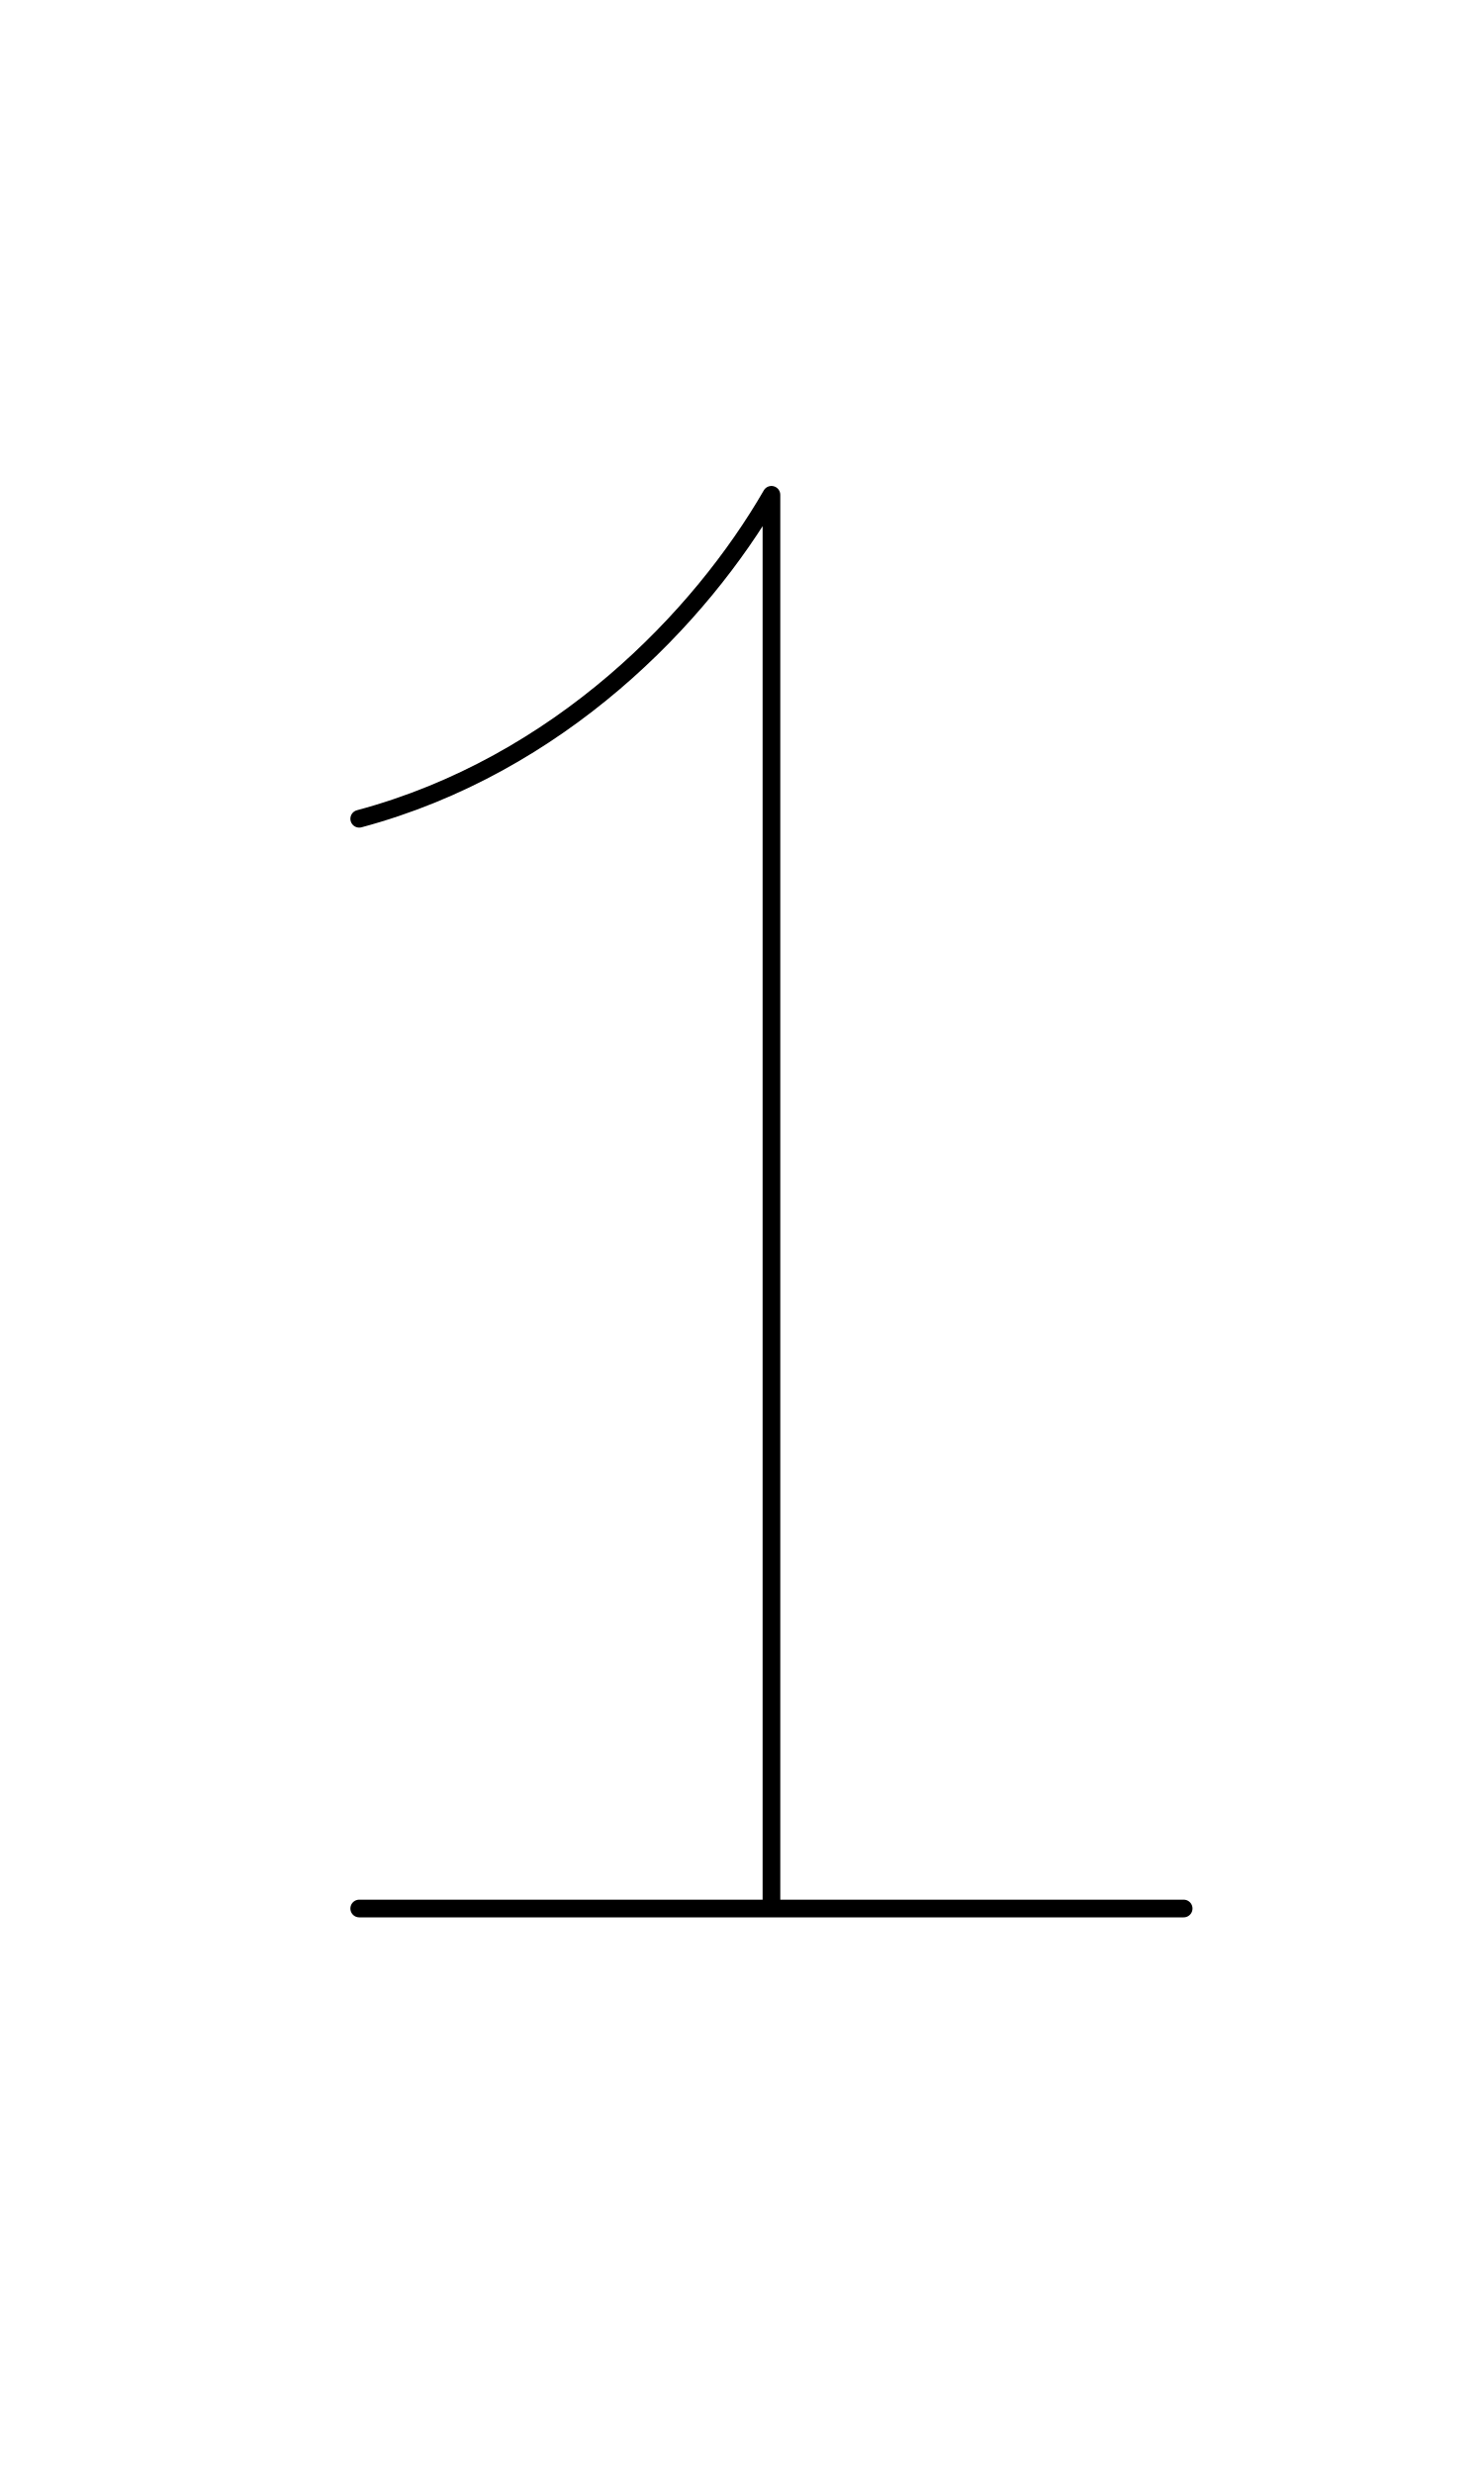
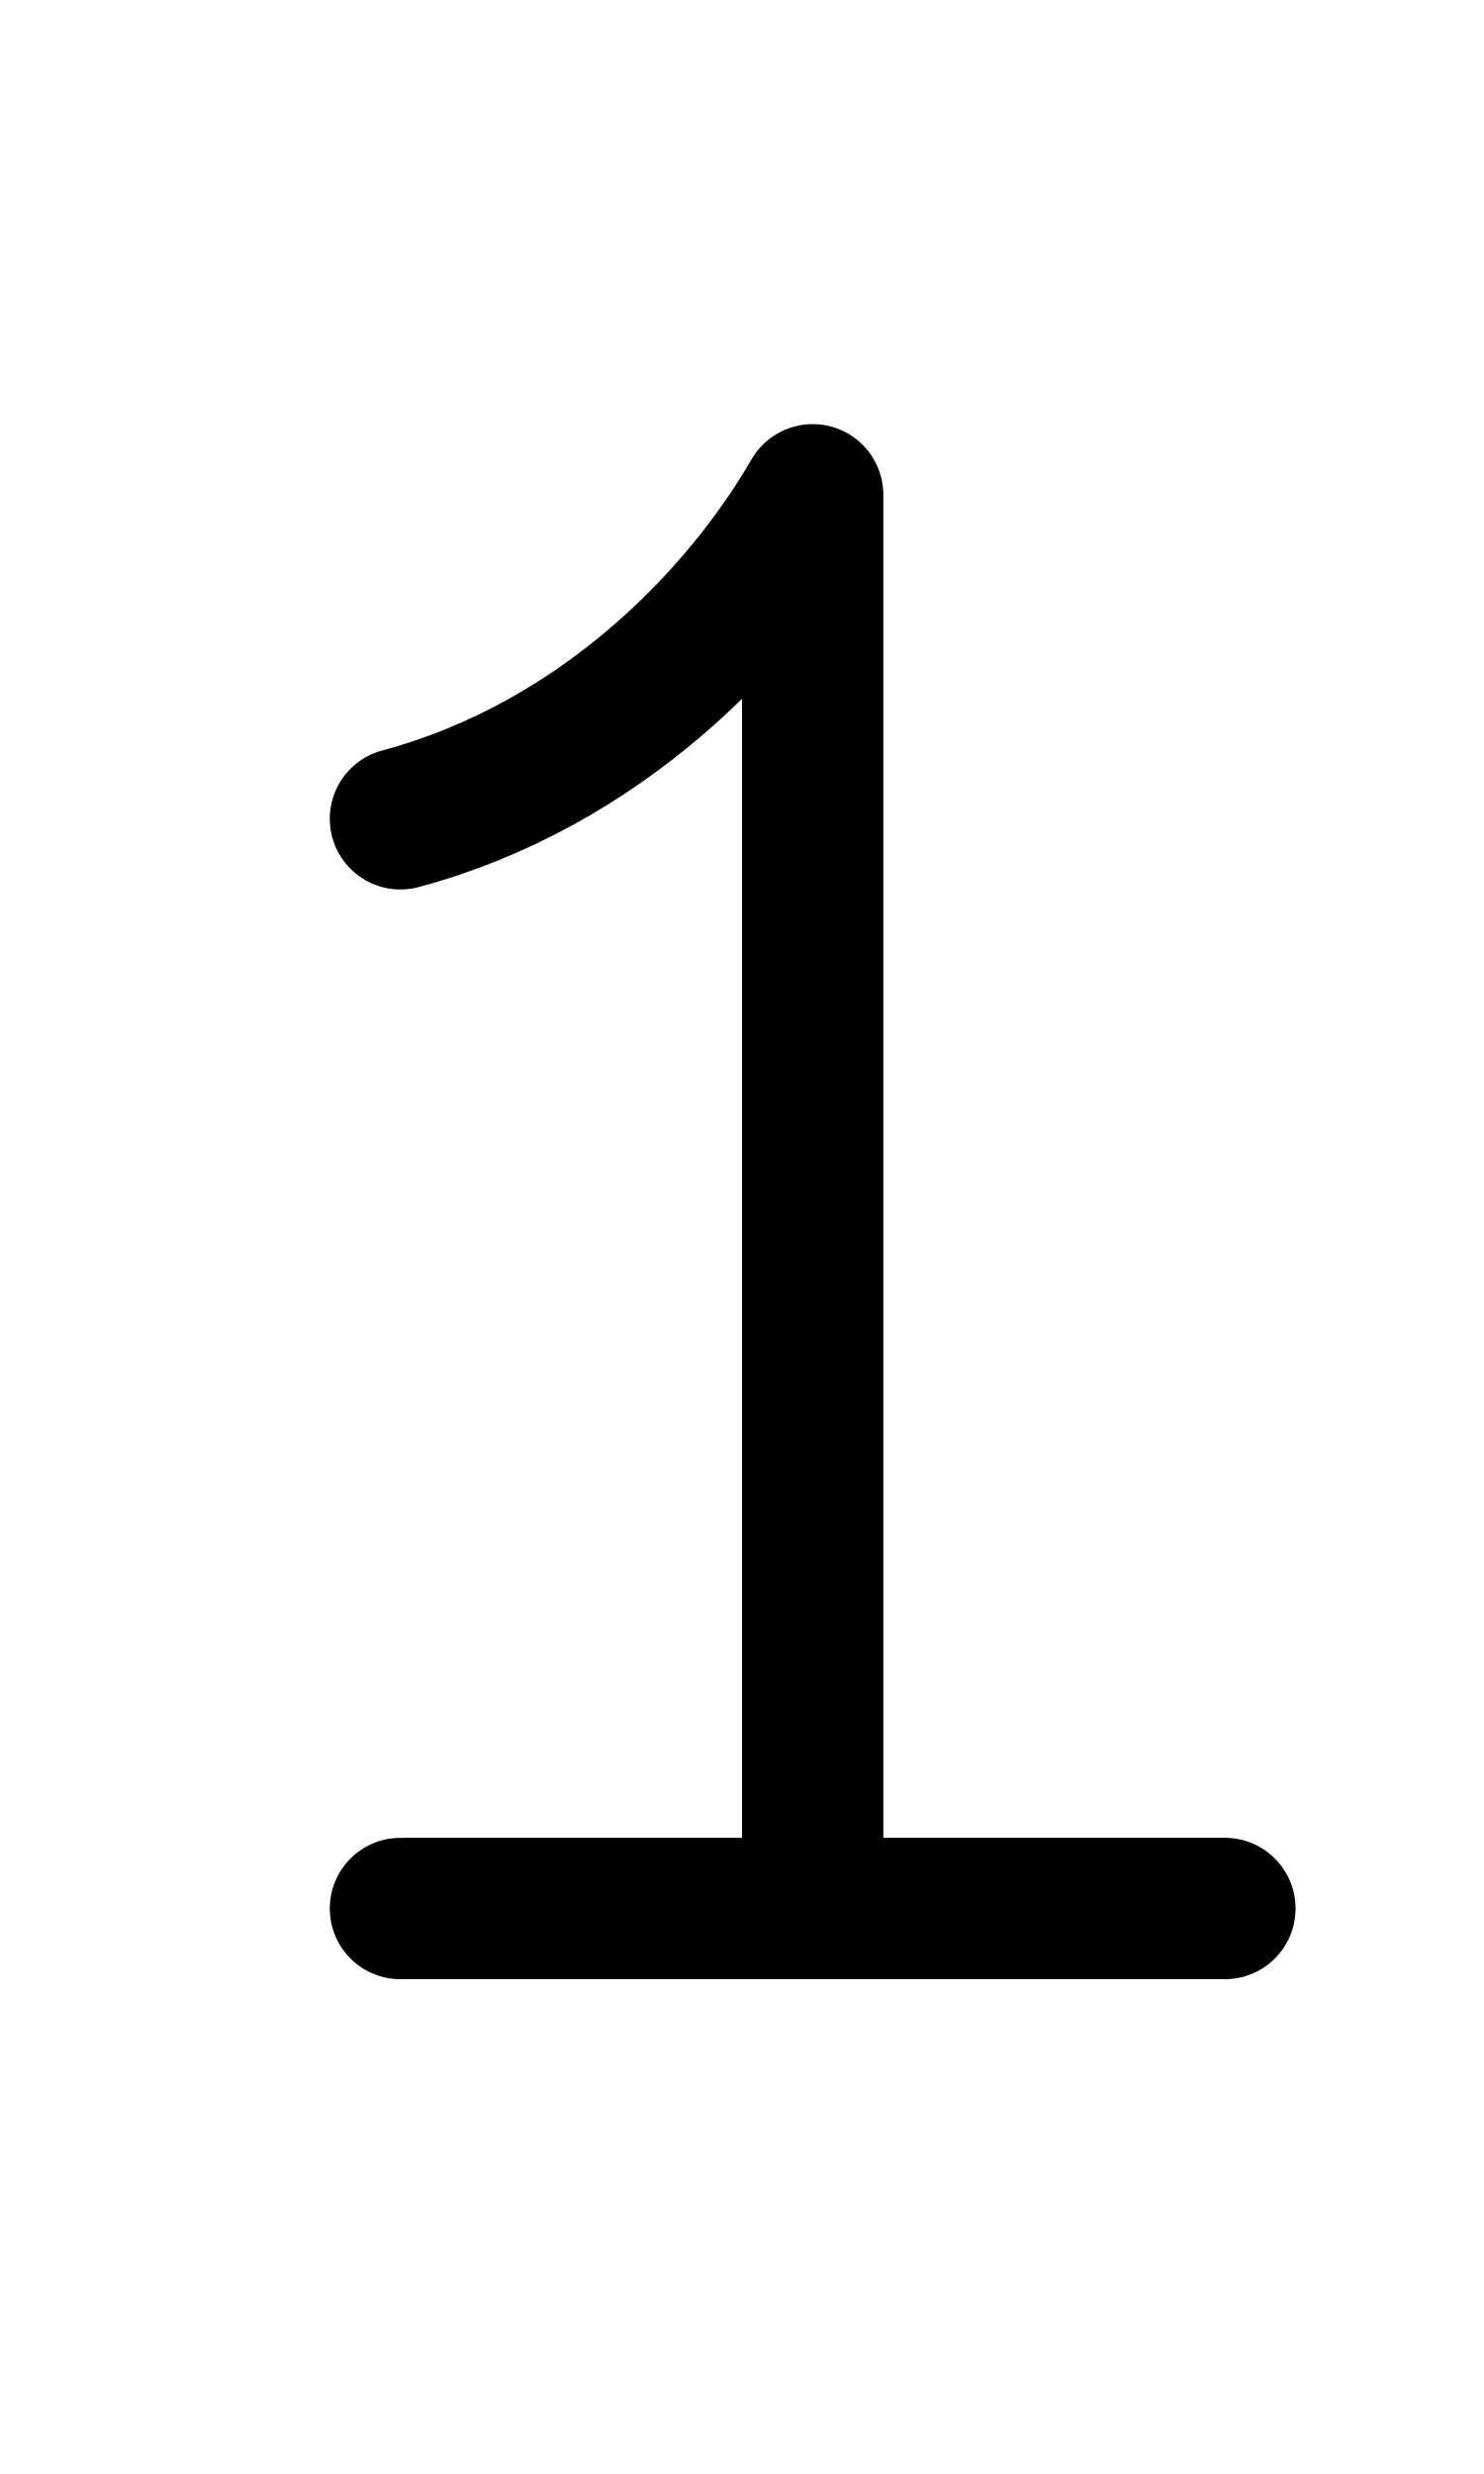
<svg xmlns="http://www.w3.org/2000/svg" width="1008" height="1680" viewBox="0 0 63 105" version="1.1" id="svg5" xml:space="preserve">
  <defs id="defs2" />
  <g id="layer3" style="display:inline;opacity:0.5;stroke-width:3.6;stroke-dasharray:none" transform="matrix(0.8333333,0,0,0.8333333,-157.9762,-173.0963)" />
  <g id="layer2" style="display:inline" />
  <g id="layer1" style="display:inline">
-     <path style="display:inline;fill:none;stroke:#000000;stroke-width:0.75;stroke-linecap:round;stroke-linejoin:round;stroke-dasharray:none;stroke-opacity:1" d="m 15.25,81 h 35" id="path147" />
-     <path style="display:inline;fill:none;fill-opacity:1;stroke:#000000;stroke-width:0.75;stroke-linecap:round;stroke-linejoin:round;stroke-miterlimit:2.613;stroke-dasharray:none;stroke-opacity:1" d="M 32.75,80.875 V 21 c -3,5.196 -9,11.472 -17.5,13.75" id="path148" />
+     <path style="display:inline;fill:none;stroke:#000000;stroke-width:6;stroke-linecap:round;stroke-linejoin:round;stroke-dasharray:none;stroke-opacity:1" d="M 17,81 H 52" id="path147" />
+     <path style="display:inline;fill:none;fill-opacity:1;stroke:#000000;stroke-width:6;stroke-linecap:round;stroke-linejoin:round;stroke-miterlimit:2.613;stroke-dasharray:none;stroke-opacity:1" d="M 34.5,80.875 V 21 c -3,5.196 -9,11.472 -17.5,13.75" id="path148" />
  </g>
</svg>
